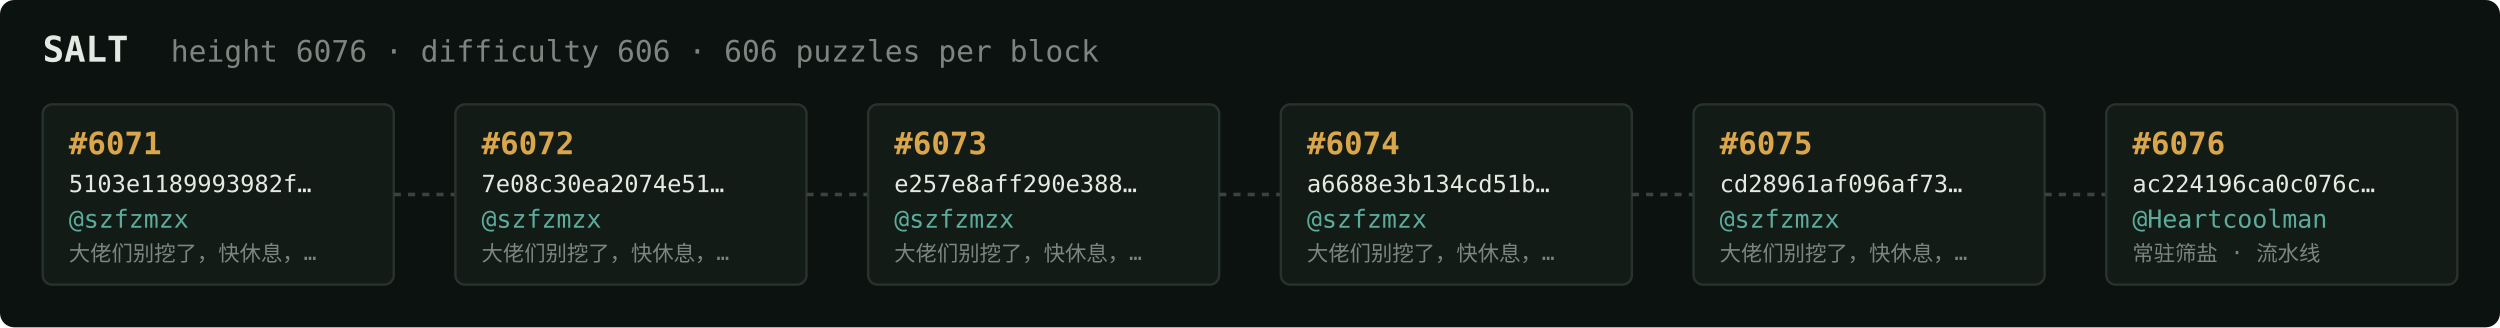
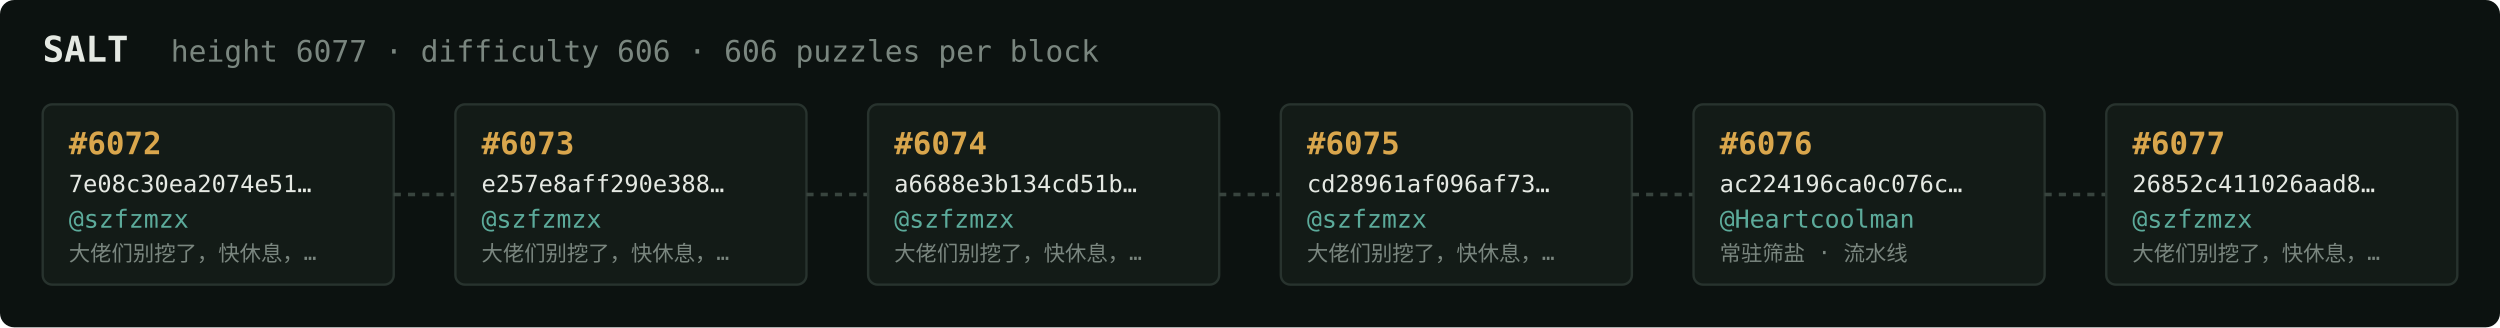
<svg xmlns="http://www.w3.org/2000/svg" width="1054" height="138" viewBox="0 0 1054 138" font-family="ui-monospace,SFMono-Regular,Menlo,monospace">
  <rect fill="#0c1210" width="1054" height="138" rx="6" />
  <text x="18" y="26" fill="#e5e9e3" font-size="15" font-weight="700">SALT</text>
-   <text x="72" y="26" fill="#7a867f" font-size="12.5">height 6076 · difficulty 606 · 606 puzzles per block</text>
+   <text x="72" y="26" fill="#7a867f" font-size="12.5">height 6077 · difficulty 606 · 606 puzzles per block</text>
  <rect x="18" y="44" width="148" height="76" rx="4" fill="#131b17" stroke="#28332e" stroke-width="1" />
-   <text x="29" y="65" fill="#d9a64c" font-size="13" font-weight="700">#6071</text>
-   <text x="29" y="81" fill="#e5e9e3" font-size="10">5103e1189993982f…</text>
+   <text x="29" y="65" fill="#d9a64c" font-size="13" font-weight="700">#6072</text>
+   <text x="29" y="81" fill="#e5e9e3" font-size="10">7e08c30ea2074e51…</text>
  <text x="29" y="96" fill="#5cab9b" font-size="10.5">@szfzmzx</text>
  <text x="29" y="110" fill="#7a867f" font-size="9">大佬们别挖了，快休息，…</text>
  <line x1="166" y1="82.0" x2="192" y2="82.0" stroke="#38443e" stroke-width="1.5" stroke-dasharray="3 3" />
  <rect x="192" y="44" width="148" height="76" rx="4" fill="#131b17" stroke="#28332e" stroke-width="1" />
-   <text x="203" y="65" fill="#d9a64c" font-size="13" font-weight="700">#6072</text>
-   <text x="203" y="81" fill="#e5e9e3" font-size="10">7e08c30ea2074e51…</text>
+   <text x="203" y="65" fill="#d9a64c" font-size="13" font-weight="700">#6073</text>
+   <text x="203" y="81" fill="#e5e9e3" font-size="10">e257e8aff290e388…</text>
  <text x="203" y="96" fill="#5cab9b" font-size="10.5">@szfzmzx</text>
  <text x="203" y="110" fill="#7a867f" font-size="9">大佬们别挖了，快休息，…</text>
  <line x1="340" y1="82.0" x2="366" y2="82.0" stroke="#38443e" stroke-width="1.5" stroke-dasharray="3 3" />
  <rect x="366" y="44" width="148" height="76" rx="4" fill="#131b17" stroke="#28332e" stroke-width="1" />
-   <text x="377" y="65" fill="#d9a64c" font-size="13" font-weight="700">#6073</text>
-   <text x="377" y="81" fill="#e5e9e3" font-size="10">e257e8aff290e388…</text>
+   <text x="377" y="65" fill="#d9a64c" font-size="13" font-weight="700">#6074</text>
+   <text x="377" y="81" fill="#e5e9e3" font-size="10">a6688e3b134cd51b…</text>
  <text x="377" y="96" fill="#5cab9b" font-size="10.5">@szfzmzx</text>
  <text x="377" y="110" fill="#7a867f" font-size="9">大佬们别挖了，快休息，…</text>
  <line x1="514" y1="82.0" x2="540" y2="82.0" stroke="#38443e" stroke-width="1.5" stroke-dasharray="3 3" />
  <rect x="540" y="44" width="148" height="76" rx="4" fill="#131b17" stroke="#28332e" stroke-width="1" />
-   <text x="551" y="65" fill="#d9a64c" font-size="13" font-weight="700">#6074</text>
-   <text x="551" y="81" fill="#e5e9e3" font-size="10">a6688e3b134cd51b…</text>
+   <text x="551" y="65" fill="#d9a64c" font-size="13" font-weight="700">#6075</text>
+   <text x="551" y="81" fill="#e5e9e3" font-size="10">cd28961af096af73…</text>
  <text x="551" y="96" fill="#5cab9b" font-size="10.5">@szfzmzx</text>
  <text x="551" y="110" fill="#7a867f" font-size="9">大佬们别挖了，快休息，…</text>
  <line x1="688" y1="82.0" x2="714" y2="82.0" stroke="#38443e" stroke-width="1.5" stroke-dasharray="3 3" />
  <rect x="714" y="44" width="148" height="76" rx="4" fill="#131b17" stroke="#28332e" stroke-width="1" />
-   <text x="725" y="65" fill="#d9a64c" font-size="13" font-weight="700">#6075</text>
-   <text x="725" y="81" fill="#e5e9e3" font-size="10">cd28961af096af73…</text>
-   <text x="725" y="96" fill="#5cab9b" font-size="10.5">@szfzmzx</text>
-   <text x="725" y="110" fill="#7a867f" font-size="9">大佬们别挖了，快休息，…</text>
+   <text x="725" y="65" fill="#d9a64c" font-size="13" font-weight="700">#6076</text>
+   <text x="725" y="81" fill="#e5e9e3" font-size="10">ac224196ca0c076c…</text>
+   <text x="725" y="96" fill="#5cab9b" font-size="10.5">@Heartcoolman</text>
+   <text x="725" y="110" fill="#7a867f" font-size="9">常驻筛盐 · 流水线</text>
  <line x1="862" y1="82.0" x2="888" y2="82.0" stroke="#38443e" stroke-width="1.5" stroke-dasharray="3 3" />
  <rect x="888" y="44" width="148" height="76" rx="4" fill="#131b17" stroke="#28332e" stroke-width="1" />
-   <text x="899" y="65" fill="#d9a64c" font-size="13" font-weight="700">#6076</text>
-   <text x="899" y="81" fill="#e5e9e3" font-size="10">ac224196ca0c076c…</text>
-   <text x="899" y="96" fill="#5cab9b" font-size="10.5">@Heartcoolman</text>
-   <text x="899" y="110" fill="#7a867f" font-size="9">常驻筛盐 · 流水线</text>
+   <text x="899" y="65" fill="#d9a64c" font-size="13" font-weight="700">#6077</text>
+   <text x="899" y="81" fill="#e5e9e3" font-size="10">26852c411026aad8…</text>
+   <text x="899" y="96" fill="#5cab9b" font-size="10.5">@szfzmzx</text>
+   <text x="899" y="110" fill="#7a867f" font-size="9">大佬们别挖了，快休息，…</text>
</svg>
